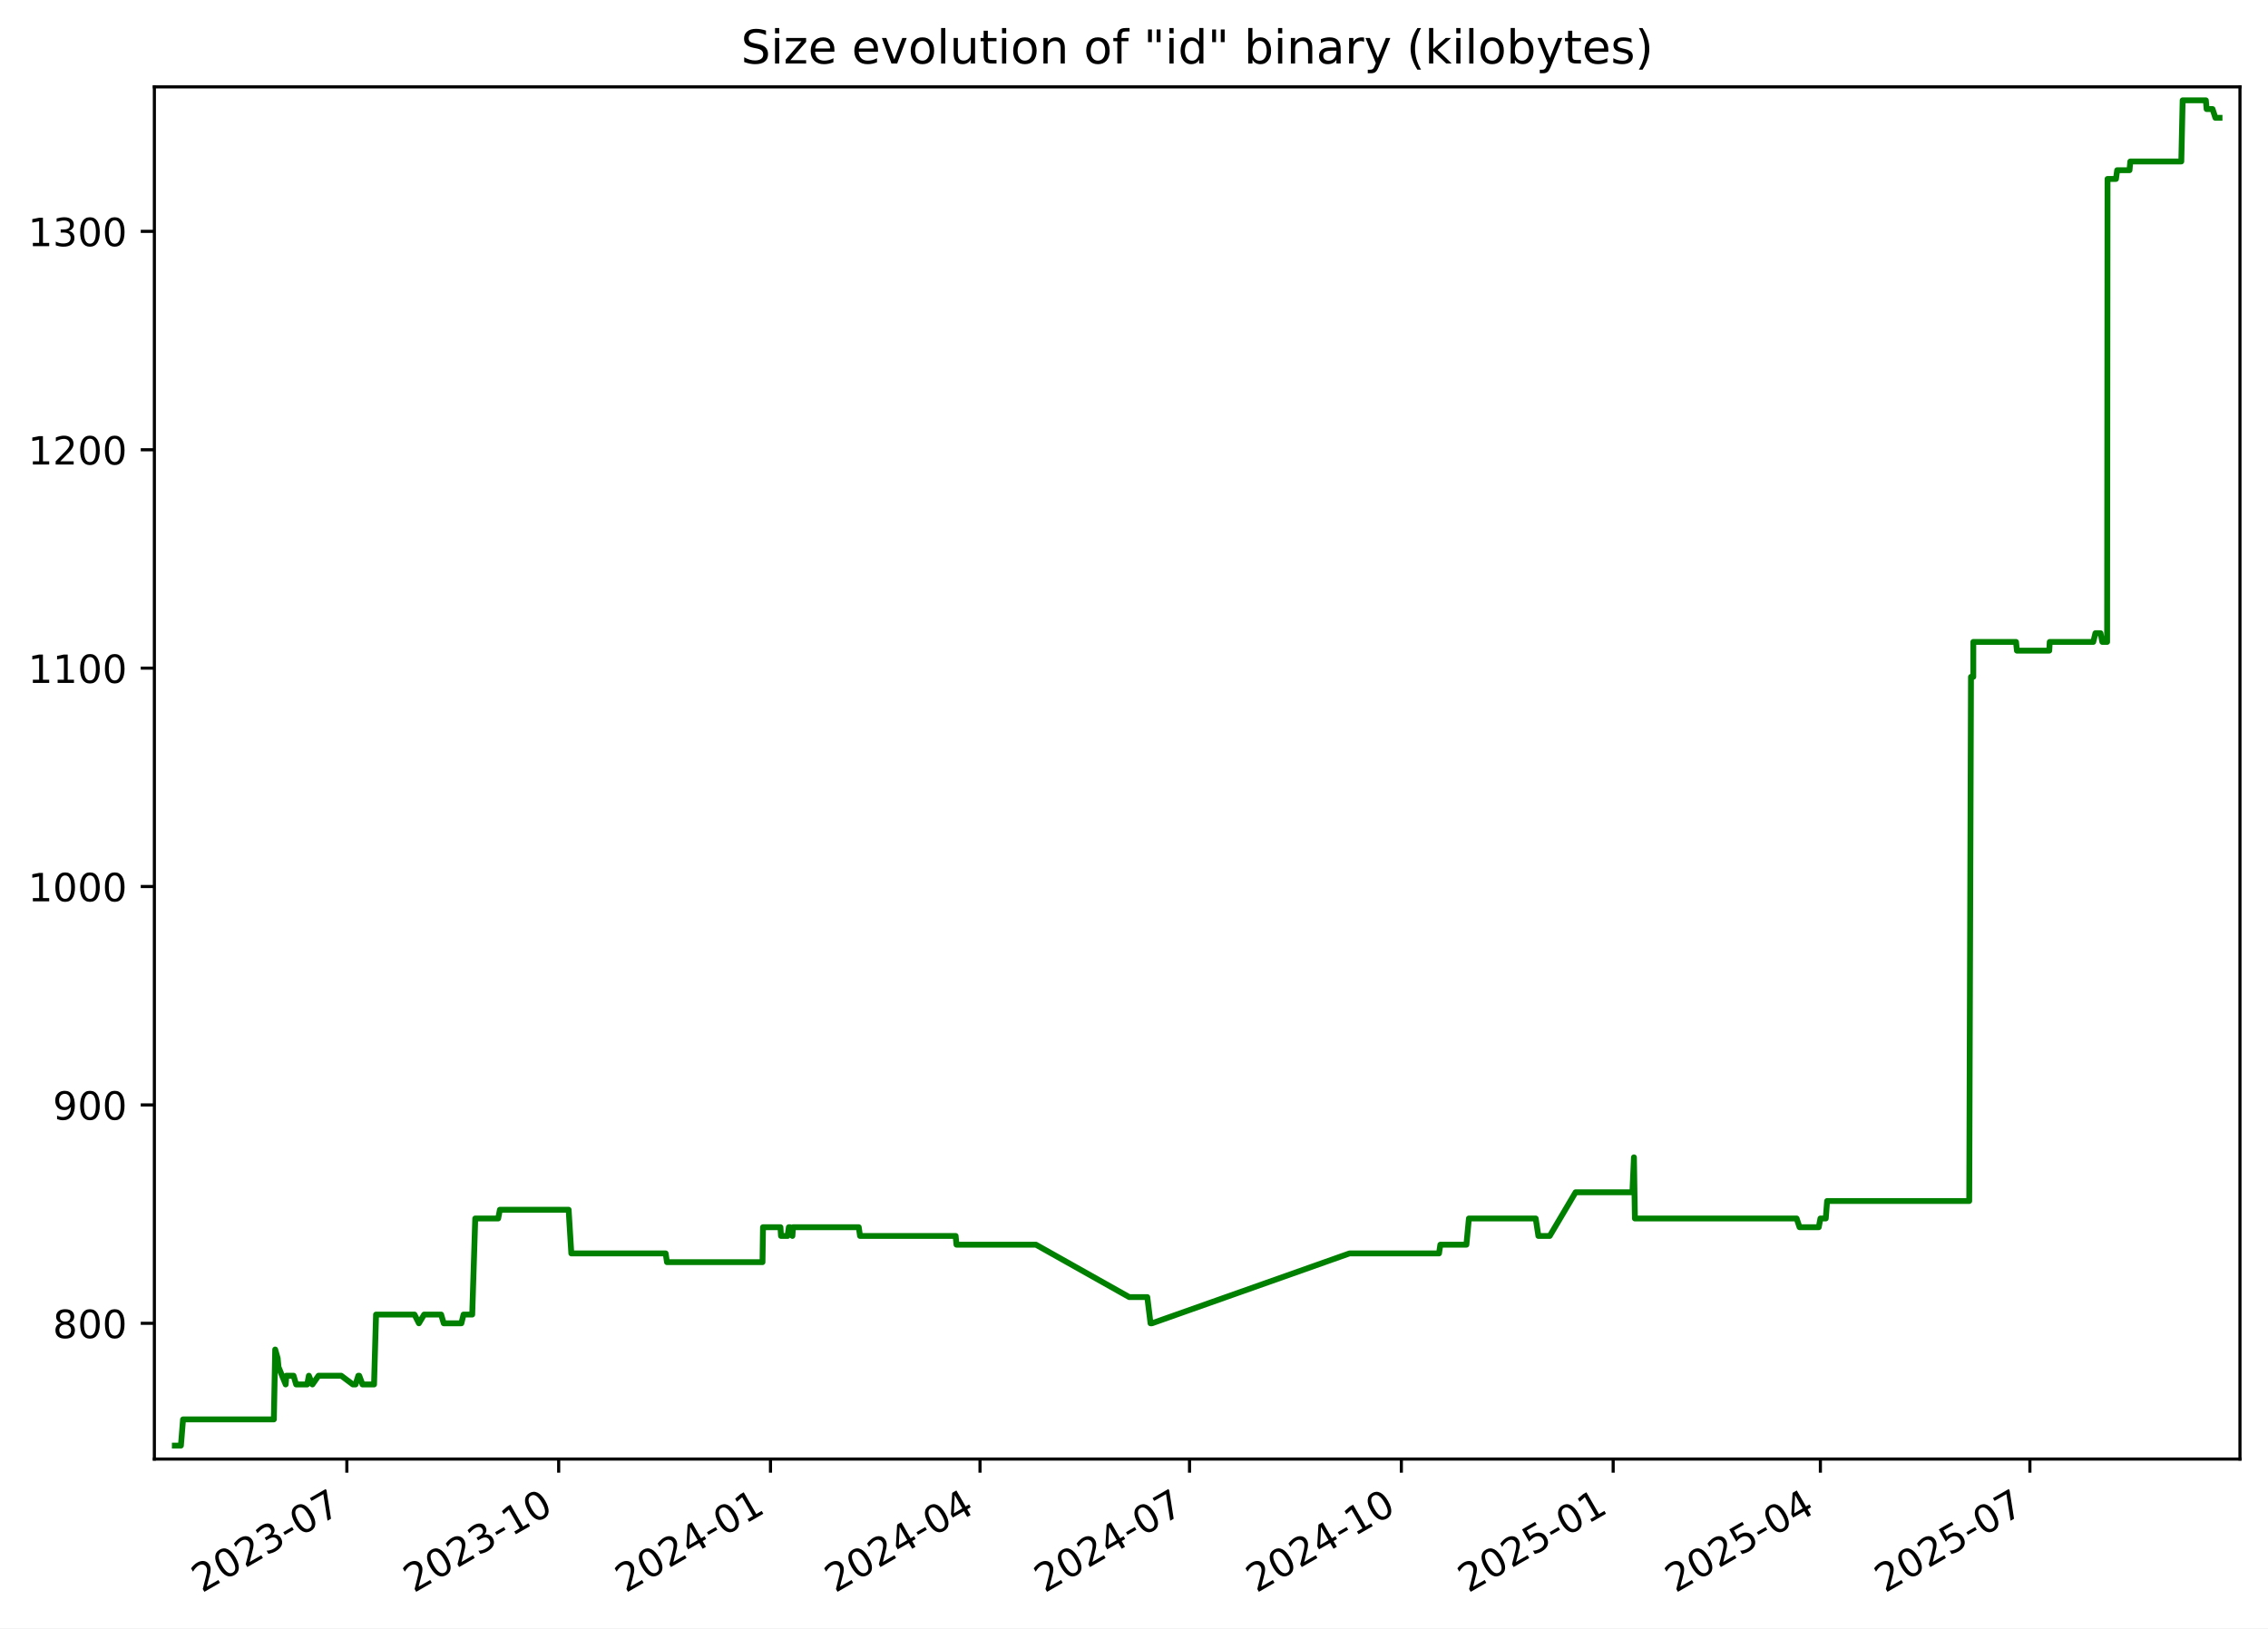
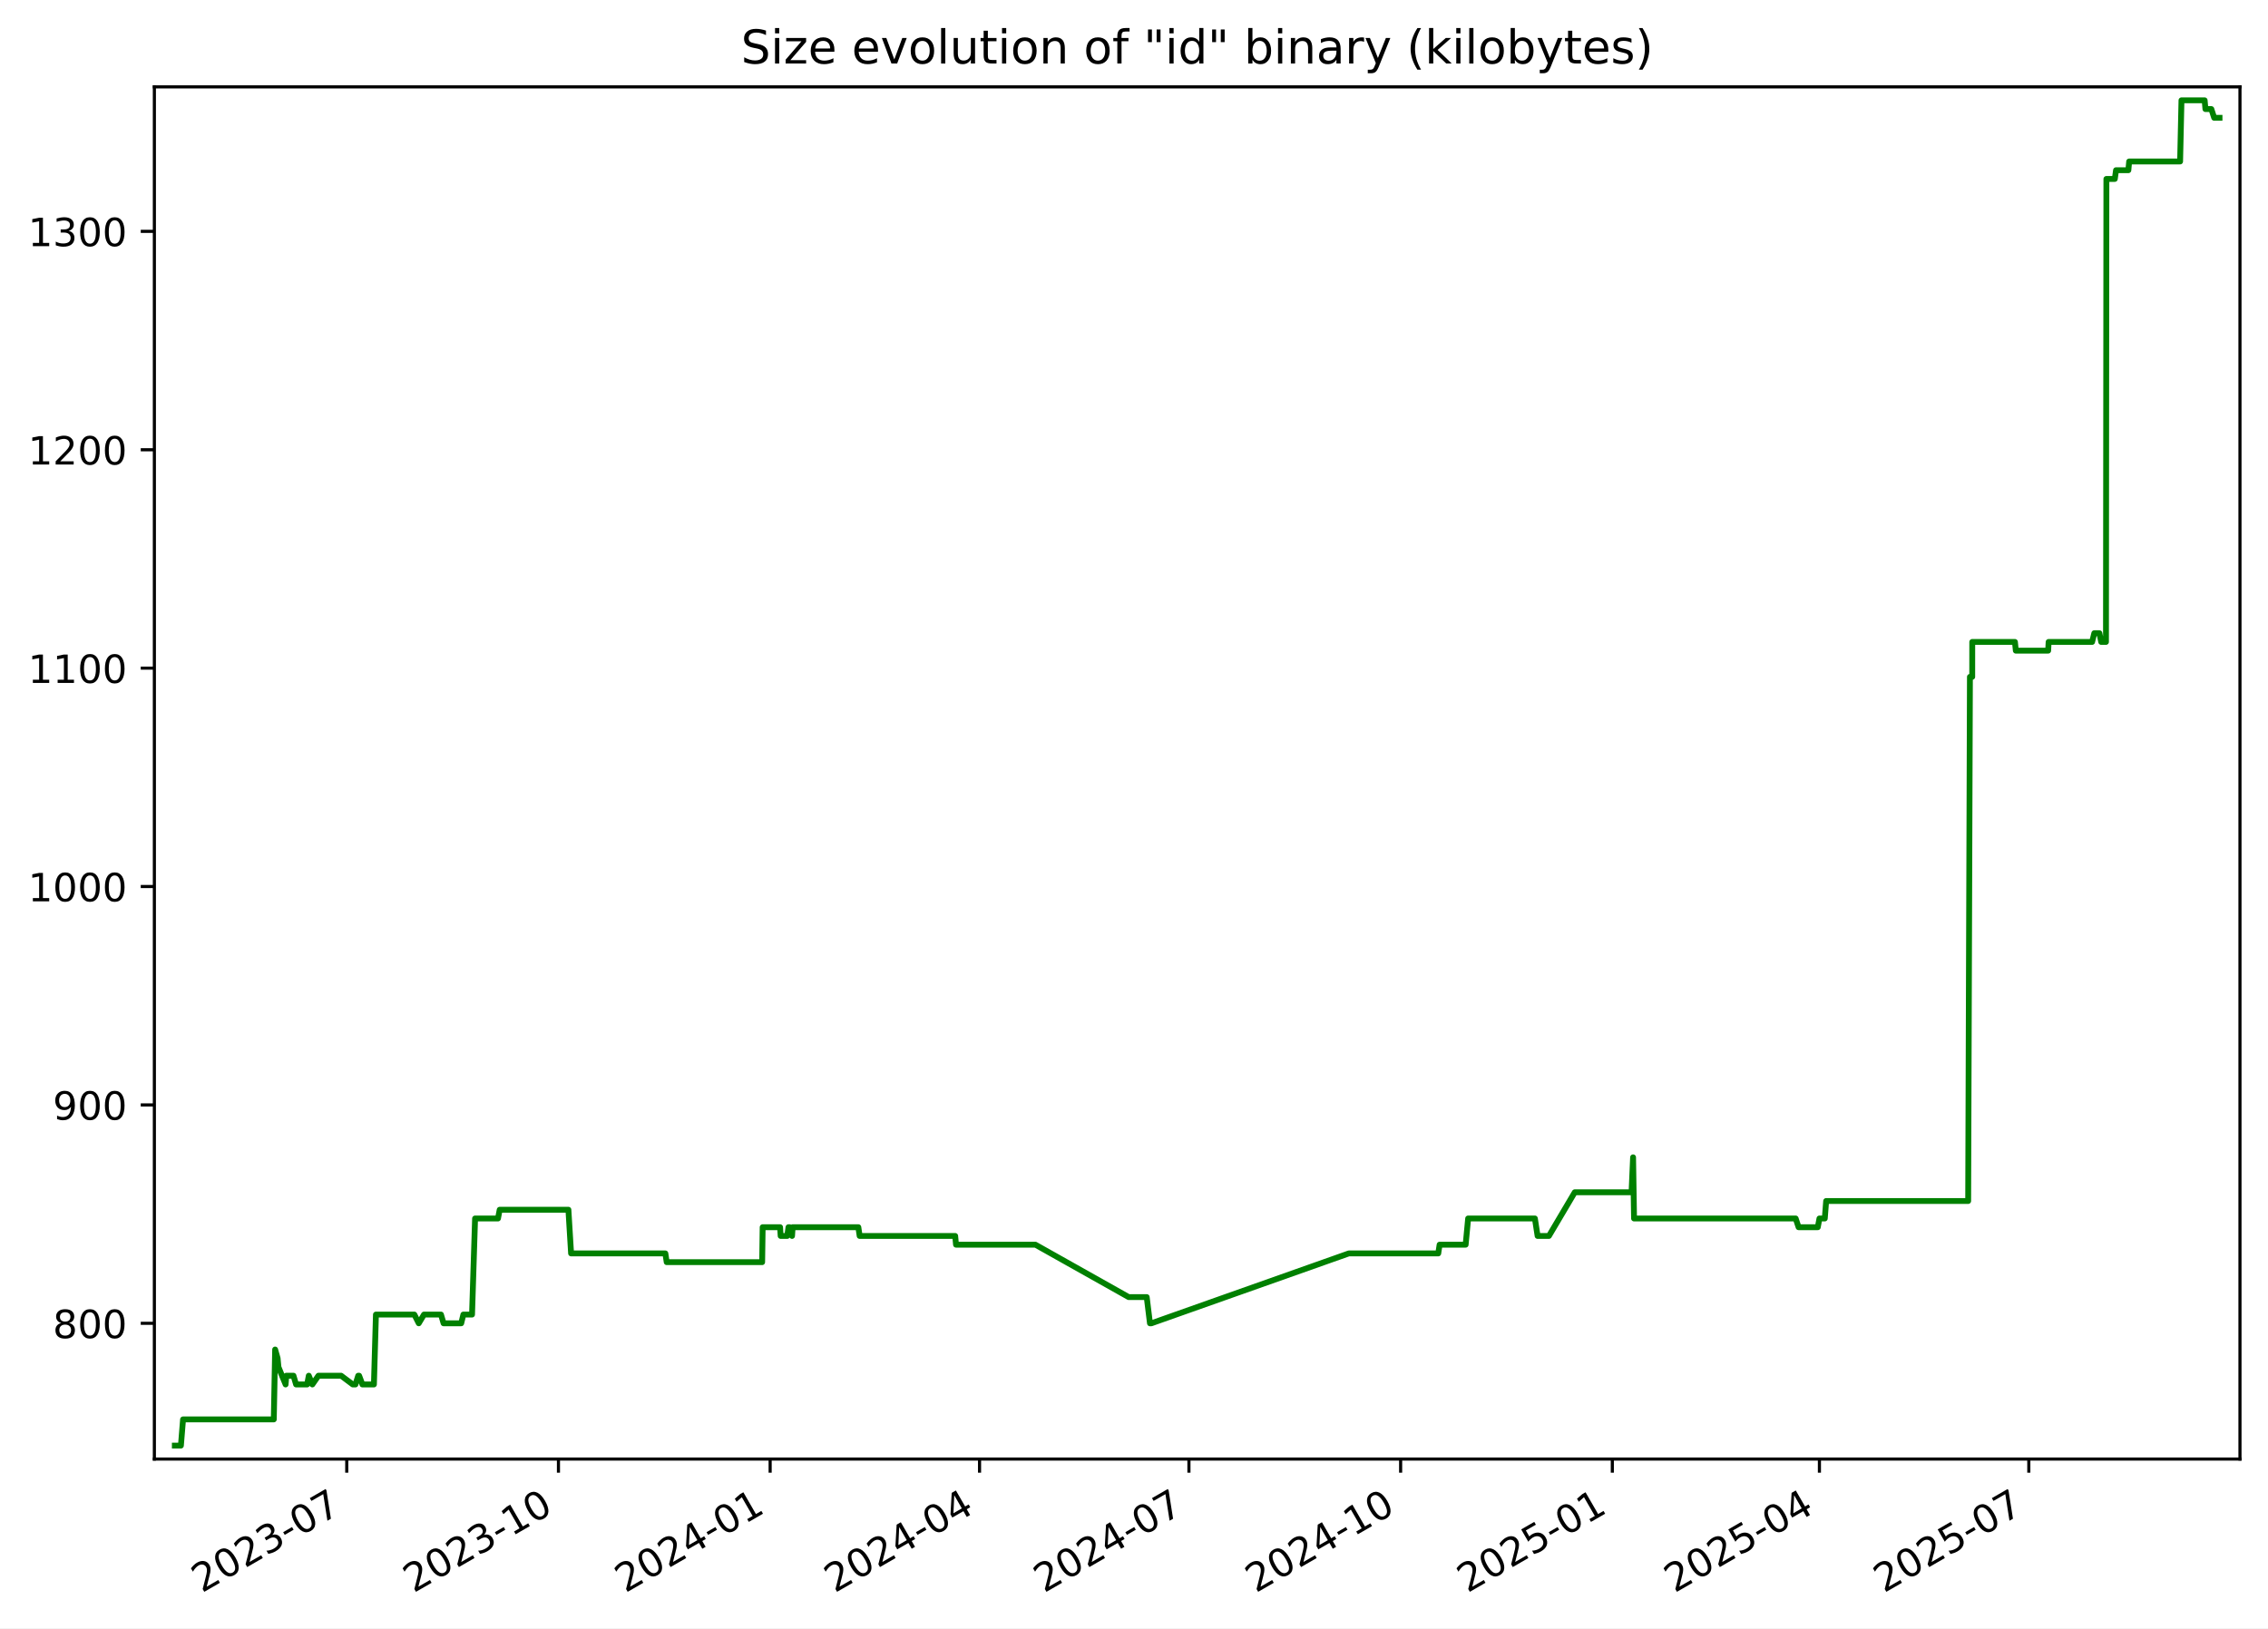
<svg xmlns="http://www.w3.org/2000/svg" xmlns:xlink="http://www.w3.org/1999/xlink" width="582.53pt" height="418.303pt" viewBox="0 0 582.53 418.303" version="1.1">
  <defs>
    <style type="text/css">*{stroke-linejoin: round; stroke-linecap: butt}</style>
  </defs>
  <g id="figure_1">
    <g id="patch_1">
      <path d="M -0 418.303  L 582.53 418.303  L 582.53 0  L -0 0  z " style="fill: #ffffff" />
    </g>
    <g id="axes_1">
      <g id="patch_2">
        <path d="M 39.65 374.83  L 575.33 374.83  L 575.33 22.318  L 39.65 22.318  z " style="fill: #ffffff" />
      </g>
      <g id="matplotlib.axis_1">
        <g id="xtick_1">
          <g id="line2d_1">
            <defs>
-               <path id="mf82d420ee1" d="M 0 0  L 0 3.5  " style="stroke: #000000; stroke-width: 0.8" />
+               <path id="m22e18f6d55" d="M 0 0  L 0 3.5  " style="stroke: #000000; stroke-width: 0.8" />
            </defs>
            <g>
-               <use xlink:href="#mf82d420ee1" x="89.089" y="374.83" style="stroke: #000000; stroke-width: 0.8" />
+               <use xlink:href="#m22e18f6d55" x="89.063" y="374.83" style="stroke: #000000; stroke-width: 0.8" />
            </g>
          </g>
          <g id="text_1">
-             <g transform="translate(51.86394 409.302) rotate(-30) scale(0.1 -0.1)">
+             <g transform="translate(51.83788 409.302) rotate(-30) scale(0.1 -0.1)">
              <defs>
                <path id="DejaVuSans-32" d="M 1228 531  L 3431 531  L 3431 0  L 469 0  L 469 531  Q 828 903 1448 1529  Q 2069 2156 2228 2338  Q 2531 2678 2651 2914  Q 2772 3150 2772 3378  Q 2772 3750 2511 3984  Q 2250 4219 1831 4219  Q 1534 4219 1204 4116  Q 875 4013 500 3803  L 500 4441  Q 881 4594 1212 4672  Q 1544 4750 1819 4750  Q 2544 4750 2975 4387  Q 3406 4025 3406 3419  Q 3406 3131 3298 2873  Q 3191 2616 2906 2266  Q 2828 2175 2409 1742  Q 1991 1309 1228 531  z " transform="scale(0.015625)" />
                <path id="DejaVuSans-30" d="M 2034 4250  Q 1547 4250 1301 3770  Q 1056 3291 1056 2328  Q 1056 1369 1301 889  Q 1547 409 2034 409  Q 2525 409 2770 889  Q 3016 1369 3016 2328  Q 3016 3291 2770 3770  Q 2525 4250 2034 4250  z M 2034 4750  Q 2819 4750 3233 4129  Q 3647 3509 3647 2328  Q 3647 1150 3233 529  Q 2819 -91 2034 -91  Q 1250 -91 836 529  Q 422 1150 422 2328  Q 422 3509 836 4129  Q 1250 4750 2034 4750  z " transform="scale(0.015625)" />
                <path id="DejaVuSans-33" d="M 2597 2516  Q 3050 2419 3304 2112  Q 3559 1806 3559 1356  Q 3559 666 3084 287  Q 2609 -91 1734 -91  Q 1441 -91 1130 -33  Q 819 25 488 141  L 488 750  Q 750 597 1062 519  Q 1375 441 1716 441  Q 2309 441 2620 675  Q 2931 909 2931 1356  Q 2931 1769 2642 2001  Q 2353 2234 1838 2234  L 1294 2234  L 1294 2753  L 1863 2753  Q 2328 2753 2575 2939  Q 2822 3125 2822 3475  Q 2822 3834 2567 4026  Q 2313 4219 1838 4219  Q 1578 4219 1281 4162  Q 984 4106 628 3988  L 628 4550  Q 988 4650 1302 4700  Q 1616 4750 1894 4750  Q 2613 4750 3031 4423  Q 3450 4097 3450 3541  Q 3450 3153 3228 2886  Q 3006 2619 2597 2516  z " transform="scale(0.015625)" />
                <path id="DejaVuSans-2d" d="M 313 2009  L 1997 2009  L 1997 1497  L 313 1497  L 313 2009  z " transform="scale(0.015625)" />
                <path id="DejaVuSans-37" d="M 525 4666  L 3525 4666  L 3525 4397  L 1831 0  L 1172 0  L 2766 4134  L 525 4134  L 525 4666  z " transform="scale(0.015625)" />
              </defs>
              <use xlink:href="#DejaVuSans-32" />
              <use xlink:href="#DejaVuSans-30" x="63.623" />
              <use xlink:href="#DejaVuSans-32" x="127.246" />
              <use xlink:href="#DejaVuSans-33" x="190.869" />
              <use xlink:href="#DejaVuSans-2d" x="254.492" />
              <use xlink:href="#DejaVuSans-30" x="290.576" />
              <use xlink:href="#DejaVuSans-37" x="354.199" />
            </g>
          </g>
        </g>
        <g id="xtick_2">
          <g id="line2d_2">
            <g>
-               <use xlink:href="#mf82d420ee1" x="143.494" y="374.83" style="stroke: #000000; stroke-width: 0.8" />
+               <use xlink:href="#m22e18f6d55" x="143.436" y="374.83" style="stroke: #000000; stroke-width: 0.8" />
            </g>
          </g>
          <g id="text_2">
-             <g transform="translate(106.2693 409.302) rotate(-30) scale(0.1 -0.1)">
+             <g transform="translate(106.2112 409.302) rotate(-30) scale(0.1 -0.1)">
              <defs>
                <path id="DejaVuSans-31" d="M 794 531  L 1825 531  L 1825 4091  L 703 3866  L 703 4441  L 1819 4666  L 2450 4666  L 2450 531  L 3481 531  L 3481 0  L 794 0  L 794 531  z " transform="scale(0.015625)" />
              </defs>
              <use xlink:href="#DejaVuSans-32" />
              <use xlink:href="#DejaVuSans-30" x="63.623" />
              <use xlink:href="#DejaVuSans-32" x="127.246" />
              <use xlink:href="#DejaVuSans-33" x="190.869" />
              <use xlink:href="#DejaVuSans-2d" x="254.492" />
              <use xlink:href="#DejaVuSans-31" x="290.576" />
              <use xlink:href="#DejaVuSans-30" x="354.199" />
            </g>
          </g>
        </g>
        <g id="xtick_3">
          <g id="line2d_3">
            <g>
-               <use xlink:href="#mf82d420ee1" x="197.9" y="374.83" style="stroke: #000000; stroke-width: 0.8" />
+               <use xlink:href="#m22e18f6d55" x="197.809" y="374.83" style="stroke: #000000; stroke-width: 0.8" />
            </g>
          </g>
          <g id="text_3">
-             <g transform="translate(160.6747 409.302) rotate(-30) scale(0.1 -0.1)">
+             <g transform="translate(160.5845 409.302) rotate(-30) scale(0.1 -0.1)">
              <defs>
                <path id="DejaVuSans-34" d="M 2419 4116  L 825 1625  L 2419 1625  L 2419 4116  z M 2253 4666  L 3047 4666  L 3047 1625  L 3713 1625  L 3713 1100  L 3047 1100  L 3047 0  L 2419 0  L 2419 1100  L 313 1100  L 313 1709  L 2253 4666  z " transform="scale(0.015625)" />
              </defs>
              <use xlink:href="#DejaVuSans-32" />
              <use xlink:href="#DejaVuSans-30" x="63.623" />
              <use xlink:href="#DejaVuSans-32" x="127.246" />
              <use xlink:href="#DejaVuSans-34" x="190.869" />
              <use xlink:href="#DejaVuSans-2d" x="254.492" />
              <use xlink:href="#DejaVuSans-30" x="290.576" />
              <use xlink:href="#DejaVuSans-31" x="354.199" />
            </g>
          </g>
        </g>
        <g id="xtick_4">
          <g id="line2d_4">
            <g>
-               <use xlink:href="#mf82d420ee1" x="251.714" y="374.83" style="stroke: #000000; stroke-width: 0.8" />
+               <use xlink:href="#m22e18f6d55" x="251.592" y="374.83" style="stroke: #000000; stroke-width: 0.8" />
            </g>
          </g>
          <g id="text_4">
-             <g transform="translate(214.4888 409.302) rotate(-30) scale(0.1 -0.1)">
+             <g transform="translate(214.3668 409.302) rotate(-30) scale(0.1 -0.1)">
              <use xlink:href="#DejaVuSans-32" />
              <use xlink:href="#DejaVuSans-30" x="63.623" />
              <use xlink:href="#DejaVuSans-32" x="127.246" />
              <use xlink:href="#DejaVuSans-34" x="190.869" />
              <use xlink:href="#DejaVuSans-2d" x="254.492" />
              <use xlink:href="#DejaVuSans-30" x="290.576" />
              <use xlink:href="#DejaVuSans-34" x="354.199" />
            </g>
          </g>
        </g>
        <g id="xtick_5">
          <g id="line2d_5">
            <g>
-               <use xlink:href="#mf82d420ee1" x="305.528" y="374.83" style="stroke: #000000; stroke-width: 0.8" />
+               <use xlink:href="#m22e18f6d55" x="305.374" y="374.83" style="stroke: #000000; stroke-width: 0.8" />
            </g>
          </g>
          <g id="text_5">
-             <g transform="translate(268.3028 409.302) rotate(-30) scale(0.1 -0.1)">
+             <g transform="translate(268.1491 409.302) rotate(-30) scale(0.1 -0.1)">
              <use xlink:href="#DejaVuSans-32" />
              <use xlink:href="#DejaVuSans-30" x="63.623" />
              <use xlink:href="#DejaVuSans-32" x="127.246" />
              <use xlink:href="#DejaVuSans-34" x="190.869" />
              <use xlink:href="#DejaVuSans-2d" x="254.492" />
              <use xlink:href="#DejaVuSans-30" x="290.576" />
              <use xlink:href="#DejaVuSans-37" x="354.199" />
            </g>
          </g>
        </g>
        <g id="xtick_6">
          <g id="line2d_6">
            <g>
-               <use xlink:href="#mf82d420ee1" x="359.933" y="374.83" style="stroke: #000000; stroke-width: 0.8" />
+               <use xlink:href="#m22e18f6d55" x="359.747" y="374.83" style="stroke: #000000; stroke-width: 0.8" />
            </g>
          </g>
          <g id="text_6">
-             <g transform="translate(322.7082 409.302) rotate(-30) scale(0.1 -0.1)">
+             <g transform="translate(322.5225 409.302) rotate(-30) scale(0.1 -0.1)">
              <use xlink:href="#DejaVuSans-32" />
              <use xlink:href="#DejaVuSans-30" x="63.623" />
              <use xlink:href="#DejaVuSans-32" x="127.246" />
              <use xlink:href="#DejaVuSans-34" x="190.869" />
              <use xlink:href="#DejaVuSans-2d" x="254.492" />
              <use xlink:href="#DejaVuSans-31" x="290.576" />
              <use xlink:href="#DejaVuSans-30" x="354.199" />
            </g>
          </g>
        </g>
        <g id="xtick_7">
          <g id="line2d_7">
            <g>
-               <use xlink:href="#mf82d420ee1" x="414.338" y="374.83" style="stroke: #000000; stroke-width: 0.8" />
+               <use xlink:href="#m22e18f6d55" x="414.121" y="374.83" style="stroke: #000000; stroke-width: 0.8" />
            </g>
          </g>
          <g id="text_7">
-             <g transform="translate(377.1136 409.302) rotate(-30) scale(0.1 -0.1)">
+             <g transform="translate(376.8958 409.302) rotate(-30) scale(0.1 -0.1)">
              <defs>
                <path id="DejaVuSans-35" d="M 691 4666  L 3169 4666  L 3169 4134  L 1269 4134  L 1269 2991  Q 1406 3038 1543 3061  Q 1681 3084 1819 3084  Q 2600 3084 3056 2656  Q 3513 2228 3513 1497  Q 3513 744 3044 326  Q 2575 -91 1722 -91  Q 1428 -91 1123 -41  Q 819 9 494 109  L 494 744  Q 775 591 1075 516  Q 1375 441 1709 441  Q 2250 441 2565 725  Q 2881 1009 2881 1497  Q 2881 1984 2565 2268  Q 2250 2553 1709 2553  Q 1456 2553 1204 2497  Q 953 2441 691 2322  L 691 4666  z " transform="scale(0.015625)" />
              </defs>
              <use xlink:href="#DejaVuSans-32" />
              <use xlink:href="#DejaVuSans-30" x="63.623" />
              <use xlink:href="#DejaVuSans-32" x="127.246" />
              <use xlink:href="#DejaVuSans-35" x="190.869" />
              <use xlink:href="#DejaVuSans-2d" x="254.492" />
              <use xlink:href="#DejaVuSans-30" x="290.576" />
              <use xlink:href="#DejaVuSans-31" x="354.199" />
            </g>
          </g>
        </g>
        <g id="xtick_8">
          <g id="line2d_8">
            <g>
-               <use xlink:href="#mf82d420ee1" x="467.561" y="374.83" style="stroke: #000000; stroke-width: 0.8" />
+               <use xlink:href="#m22e18f6d55" x="467.312" y="374.83" style="stroke: #000000; stroke-width: 0.8" />
            </g>
          </g>
          <g id="text_8">
-             <g transform="translate(430.3363 409.302) rotate(-30) scale(0.1 -0.1)">
+             <g transform="translate(430.0871 409.302) rotate(-30) scale(0.1 -0.1)">
              <use xlink:href="#DejaVuSans-32" />
              <use xlink:href="#DejaVuSans-30" x="63.623" />
              <use xlink:href="#DejaVuSans-32" x="127.246" />
              <use xlink:href="#DejaVuSans-35" x="190.869" />
              <use xlink:href="#DejaVuSans-2d" x="254.492" />
              <use xlink:href="#DejaVuSans-30" x="290.576" />
              <use xlink:href="#DejaVuSans-34" x="354.199" />
            </g>
          </g>
        </g>
        <g id="xtick_9">
          <g id="line2d_9">
            <g>
-               <use xlink:href="#mf82d420ee1" x="521.375" y="374.83" style="stroke: #000000; stroke-width: 0.8" />
+               <use xlink:href="#m22e18f6d55" x="521.094" y="374.83" style="stroke: #000000; stroke-width: 0.8" />
            </g>
          </g>
          <g id="text_9">
-             <g transform="translate(484.1504 409.302) rotate(-30) scale(0.1 -0.1)">
+             <g transform="translate(483.8694 409.302) rotate(-30) scale(0.1 -0.1)">
              <use xlink:href="#DejaVuSans-32" />
              <use xlink:href="#DejaVuSans-30" x="63.623" />
              <use xlink:href="#DejaVuSans-32" x="127.246" />
              <use xlink:href="#DejaVuSans-35" x="190.869" />
              <use xlink:href="#DejaVuSans-2d" x="254.492" />
              <use xlink:href="#DejaVuSans-30" x="290.576" />
              <use xlink:href="#DejaVuSans-37" x="354.199" />
            </g>
          </g>
        </g>
      </g>
      <g id="matplotlib.axis_2">
        <g id="ytick_1">
          <g id="line2d_10">
            <defs>
-               <path id="mfd69e50ac7" d="M 0 0  L -3.5 0  " style="stroke: #000000; stroke-width: 0.8" />
+               <path id="m71cf057d03" d="M 0 0  L -3.5 0  " style="stroke: #000000; stroke-width: 0.8" />
            </defs>
            <g>
-               <use xlink:href="#mfd69e50ac7" x="39.65" y="339.956" style="stroke: #000000; stroke-width: 0.8" />
+               <use xlink:href="#m71cf057d03" x="39.65" y="339.956" style="stroke: #000000; stroke-width: 0.8" />
            </g>
          </g>
          <g id="text_10">
            <g transform="translate(13.5625 343.7552) scale(0.1 -0.1)">
              <defs>
                <path id="DejaVuSans-38" d="M 2034 2216  Q 1584 2216 1326 1975  Q 1069 1734 1069 1313  Q 1069 891 1326 650  Q 1584 409 2034 409  Q 2484 409 2743 651  Q 3003 894 3003 1313  Q 3003 1734 2745 1975  Q 2488 2216 2034 2216  z M 1403 2484  Q 997 2584 770 2862  Q 544 3141 544 3541  Q 544 4100 942 4425  Q 1341 4750 2034 4750  Q 2731 4750 3128 4425  Q 3525 4100 3525 3541  Q 3525 3141 3298 2862  Q 3072 2584 2669 2484  Q 3125 2378 3379 2068  Q 3634 1759 3634 1313  Q 3634 634 3220 271  Q 2806 -91 2034 -91  Q 1263 -91 848 271  Q 434 634 434 1313  Q 434 1759 690 2068  Q 947 2378 1403 2484  z M 1172 3481  Q 1172 3119 1398 2916  Q 1625 2713 2034 2713  Q 2441 2713 2670 2916  Q 2900 3119 2900 3481  Q 2900 3844 2670 4047  Q 2441 4250 2034 4250  Q 1625 4250 1398 4047  Q 1172 3844 1172 3481  z " transform="scale(0.015625)" />
              </defs>
              <use xlink:href="#DejaVuSans-38" />
              <use xlink:href="#DejaVuSans-30" x="63.623" />
              <use xlink:href="#DejaVuSans-30" x="127.246" />
            </g>
          </g>
        </g>
        <g id="ytick_2">
          <g id="line2d_11">
            <g>
-               <use xlink:href="#mfd69e50ac7" x="39.65" y="283.852" style="stroke: #000000; stroke-width: 0.8" />
+               <use xlink:href="#m71cf057d03" x="39.65" y="283.852" style="stroke: #000000; stroke-width: 0.8" />
            </g>
          </g>
          <g id="text_11">
            <g transform="translate(13.5625 287.6513) scale(0.1 -0.1)">
              <defs>
                <path id="DejaVuSans-39" d="M 703 97  L 703 672  Q 941 559 1184 500  Q 1428 441 1663 441  Q 2288 441 2617 861  Q 2947 1281 2994 2138  Q 2813 1869 2534 1725  Q 2256 1581 1919 1581  Q 1219 1581 811 2004  Q 403 2428 403 3163  Q 403 3881 828 4315  Q 1253 4750 1959 4750  Q 2769 4750 3195 4129  Q 3622 3509 3622 2328  Q 3622 1225 3098 567  Q 2575 -91 1691 -91  Q 1453 -91 1209 -44  Q 966 3 703 97  z M 1959 2075  Q 2384 2075 2632 2365  Q 2881 2656 2881 3163  Q 2881 3666 2632 3958  Q 2384 4250 1959 4250  Q 1534 4250 1286 3958  Q 1038 3666 1038 3163  Q 1038 2656 1286 2365  Q 1534 2075 1959 2075  z " transform="scale(0.015625)" />
              </defs>
              <use xlink:href="#DejaVuSans-39" />
              <use xlink:href="#DejaVuSans-30" x="63.623" />
              <use xlink:href="#DejaVuSans-30" x="127.246" />
            </g>
          </g>
        </g>
        <g id="ytick_3">
          <g id="line2d_12">
            <g>
-               <use xlink:href="#mfd69e50ac7" x="39.65" y="227.748" style="stroke: #000000; stroke-width: 0.8" />
+               <use xlink:href="#m71cf057d03" x="39.65" y="227.748" style="stroke: #000000; stroke-width: 0.8" />
            </g>
          </g>
          <g id="text_12">
            <g transform="translate(7.2 231.5474) scale(0.1 -0.1)">
              <use xlink:href="#DejaVuSans-31" />
              <use xlink:href="#DejaVuSans-30" x="63.623" />
              <use xlink:href="#DejaVuSans-30" x="127.246" />
              <use xlink:href="#DejaVuSans-30" x="190.869" />
            </g>
          </g>
        </g>
        <g id="ytick_4">
          <g id="line2d_13">
            <g>
-               <use xlink:href="#mfd69e50ac7" x="39.65" y="171.644" style="stroke: #000000; stroke-width: 0.8" />
+               <use xlink:href="#m71cf057d03" x="39.65" y="171.644" style="stroke: #000000; stroke-width: 0.8" />
            </g>
          </g>
          <g id="text_13">
            <g transform="translate(7.2 175.4435) scale(0.1 -0.1)">
              <use xlink:href="#DejaVuSans-31" />
              <use xlink:href="#DejaVuSans-31" x="63.623" />
              <use xlink:href="#DejaVuSans-30" x="127.246" />
              <use xlink:href="#DejaVuSans-30" x="190.869" />
            </g>
          </g>
        </g>
        <g id="ytick_5">
          <g id="line2d_14">
            <g>
-               <use xlink:href="#mfd69e50ac7" x="39.65" y="115.54" style="stroke: #000000; stroke-width: 0.8" />
+               <use xlink:href="#m71cf057d03" x="39.65" y="115.54" style="stroke: #000000; stroke-width: 0.8" />
            </g>
          </g>
          <g id="text_14">
            <g transform="translate(7.2 119.3396) scale(0.1 -0.1)">
              <use xlink:href="#DejaVuSans-31" />
              <use xlink:href="#DejaVuSans-32" x="63.623" />
              <use xlink:href="#DejaVuSans-30" x="127.246" />
              <use xlink:href="#DejaVuSans-30" x="190.869" />
            </g>
          </g>
        </g>
        <g id="ytick_6">
          <g id="line2d_15">
            <g>
-               <use xlink:href="#mfd69e50ac7" x="39.65" y="59.436" style="stroke: #000000; stroke-width: 0.8" />
+               <use xlink:href="#m71cf057d03" x="39.65" y="59.436" style="stroke: #000000; stroke-width: 0.8" />
            </g>
          </g>
          <g id="text_15">
            <g transform="translate(7.2 63.23568) scale(0.1 -0.1)">
              <use xlink:href="#DejaVuSans-31" />
              <use xlink:href="#DejaVuSans-33" x="63.623" />
              <use xlink:href="#DejaVuSans-30" x="127.246" />
              <use xlink:href="#DejaVuSans-30" x="190.869" />
            </g>
          </g>
        </g>
      </g>
      <g id="line2d_16">
-         <path d="M 44.902 371.374  L 46.467 371.374  L 47.015 364.642  L 70.338 364.642  L 70.685 346.688  L 71.32 348.933  L 71.53 351.177  L 73.373 355.665  L 73.554 353.421  L 75.396 353.421  L 76.066 355.665  L 78.907 355.665  L 79.333 353.421  L 80.244 355.665  L 81.81 353.421  L 87.641 353.421  L 90.639 355.665  L 91.325 355.665  L 92.035 353.421  L 92.267 353.421  L 93.112 355.665  L 96.073 355.665  L 96.587 337.712  L 106.463 337.712  L 107.596 339.956  L 108.937 337.712  L 113.305 337.712  L 113.974 339.956  L 118.503 339.956  L 119.057 337.712  L 121.287 337.712  L 122.066 313.026  L 127.959 313.026  L 128.394 310.782  L 146.055 310.782  L 146.741 322.003  L 170.974 322.003  L 171.312 324.247  L 195.847 324.247  L 195.975 315.27  L 200.455 315.27  L 200.6 317.514  L 202.294 317.514  L 202.613 315.27  L 202.913 315.27  L 203.529 317.514  L 203.679 315.27  L 220.57 315.27  L 220.902 317.514  L 245.457 317.514  L 245.667 319.759  L 266.073 319.759  L 290.041 333.223  L 294.679 333.223  L 295.512 339.956  L 295.872 339.956  L 346.619 322.003  L 369.606 322.003  L 369.95 319.759  L 376.644 319.759  L 377.284 313.026  L 394.44 313.026  L 395.134 317.514  L 398.046 317.514  L 404.688 306.294  L 419.28 306.294  L 419.674 297.317  L 419.922 313.026  L 461.46 313.026  L 462.208 315.27  L 467.145 315.27  L 467.571 313.026  L 468.944 313.026  L 469.293 308.538  L 505.793 308.538  L 506.242 173.888  L 506.833 173.888  L 506.839 164.912  L 517.811 164.912  L 518.04 167.156  L 526.349 167.156  L 526.468 164.912  L 537.646 164.912  L 538.204 162.668  L 539.521 162.668  L 539.98 164.912  L 541.208 164.912  L 541.314 45.972  L 543.479 45.972  L 543.791 43.727  L 546.963 43.727  L 547.166 41.483  L 560.259 41.483  L 560.61 25.774  L 566.569 25.774  L 566.765 28.018  L 568.285 28.018  L 569.018 30.262  L 570.078 30.262  L 570.078 30.262  " clip-path="url(#p68702302e5)" style="fill: none; stroke: #008000; stroke-width: 1.5; stroke-linecap: square" />
+         <path d="M 44.902 371.374  L 46.466 371.374  L 47.014 364.642  L 70.323 364.642  L 70.669 346.688  L 71.304 348.933  L 71.514 351.177  L 73.356 355.665  L 73.537 353.421  L 75.378 353.421  L 76.048 355.665  L 78.887 355.665  L 79.313 353.421  L 80.223 355.665  L 81.788 353.421  L 87.616 353.421  L 90.612 355.665  L 91.297 355.665  L 92.007 353.421  L 92.239 353.421  L 93.084 355.665  L 96.042 355.665  L 96.557 337.712  L 106.426 337.712  L 107.559 339.956  L 108.899 337.712  L 113.264 337.712  L 113.933 339.956  L 118.46 339.956  L 119.013 337.712  L 121.242 337.712  L 122.021 313.026  L 127.91 313.026  L 128.344 310.782  L 145.995 310.782  L 146.681 322.003  L 170.9 322.003  L 171.238 324.247  L 195.758 324.247  L 195.886 315.27  L 200.364 315.27  L 200.509 317.514  L 202.202 317.514  L 202.52 315.27  L 202.82 315.27  L 203.436 317.514  L 203.585 315.27  L 220.466 315.27  L 220.798 317.514  L 245.338 317.514  L 245.548 319.759  L 265.942 319.759  L 289.896 333.223  L 294.532 333.223  L 295.365 339.956  L 295.724 339.956  L 346.441 322.003  L 369.414 322.003  L 369.758 319.759  L 376.448 319.759  L 377.088 313.026  L 394.234 313.026  L 394.928 317.514  L 397.838 317.514  L 404.476 306.294  L 419.059 306.294  L 419.453 297.317  L 419.701 313.026  L 461.214 313.026  L 461.962 315.27  L 466.896 315.27  L 467.322 313.026  L 468.694 313.026  L 469.042 308.538  L 505.521 308.538  L 505.97 173.888  L 506.561 173.888  L 506.567 164.912  L 517.532 164.912  L 517.76 167.156  L 526.065 167.156  L 526.184 164.912  L 537.355 164.912  L 537.914 162.668  L 539.23 162.668  L 539.688 164.912  L 540.915 164.912  L 541.021 45.972  L 543.185 45.972  L 543.496 43.727  L 546.667 43.727  L 546.87 41.483  L 559.955 41.483  L 560.306 25.774  L 566.261 25.774  L 566.457 28.018  L 567.976 28.018  L 568.709 30.262  L 570.078 30.262  L 570.078 30.262  " clip-path="url(#p25e14bc58b)" style="fill: none; stroke: #008000; stroke-width: 1.5; stroke-linecap: square" />
      </g>
      <g id="patch_3">
        <path d="M 39.65 374.83  L 39.65 22.318  " style="fill: none; stroke: #000000; stroke-width: 0.8; stroke-linejoin: miter; stroke-linecap: square" />
      </g>
      <g id="patch_4">
        <path d="M 575.33 374.83  L 575.33 22.318  " style="fill: none; stroke: #000000; stroke-width: 0.8; stroke-linejoin: miter; stroke-linecap: square" />
      </g>
      <g id="patch_5">
        <path d="M 39.65 374.83  L 575.33 374.83  " style="fill: none; stroke: #000000; stroke-width: 0.8; stroke-linejoin: miter; stroke-linecap: square" />
      </g>
      <g id="patch_6">
        <path d="M 39.65 22.318  L 575.33 22.318  " style="fill: none; stroke: #000000; stroke-width: 0.8; stroke-linejoin: miter; stroke-linecap: square" />
      </g>
      <g id="text_16">
        <g transform="translate(190.3184 16.31812) scale(0.12 -0.12)">
          <defs>
            <path id="DejaVuSans-53" d="M 3425 4513  L 3425 3897  Q 3066 4069 2747 4153  Q 2428 4238 2131 4238  Q 1616 4238 1336 4038  Q 1056 3838 1056 3469  Q 1056 3159 1242 3001  Q 1428 2844 1947 2747  L 2328 2669  Q 3034 2534 3370 2195  Q 3706 1856 3706 1288  Q 3706 609 3251 259  Q 2797 -91 1919 -91  Q 1588 -91 1214 -16  Q 841 59 441 206  L 441 856  Q 825 641 1194 531  Q 1563 422 1919 422  Q 2459 422 2753 634  Q 3047 847 3047 1241  Q 3047 1584 2836 1778  Q 2625 1972 2144 2069  L 1759 2144  Q 1053 2284 737 2584  Q 422 2884 422 3419  Q 422 4038 858 4394  Q 1294 4750 2059 4750  Q 2388 4750 2728 4690  Q 3069 4631 3425 4513  z " transform="scale(0.015625)" />
            <path id="DejaVuSans-69" d="M 603 3500  L 1178 3500  L 1178 0  L 603 0  L 603 3500  z M 603 4863  L 1178 4863  L 1178 4134  L 603 4134  L 603 4863  z " transform="scale(0.015625)" />
            <path id="DejaVuSans-7a" d="M 353 3500  L 3084 3500  L 3084 2975  L 922 459  L 3084 459  L 3084 0  L 275 0  L 275 525  L 2438 3041  L 353 3041  L 353 3500  z " transform="scale(0.015625)" />
            <path id="DejaVuSans-65" d="M 3597 1894  L 3597 1613  L 953 1613  Q 991 1019 1311 708  Q 1631 397 2203 397  Q 2534 397 2845 478  Q 3156 559 3463 722  L 3463 178  Q 3153 47 2828 -22  Q 2503 -91 2169 -91  Q 1331 -91 842 396  Q 353 884 353 1716  Q 353 2575 817 3079  Q 1281 3584 2069 3584  Q 2775 3584 3186 3129  Q 3597 2675 3597 1894  z M 3022 2063  Q 3016 2534 2758 2815  Q 2500 3097 2075 3097  Q 1594 3097 1305 2825  Q 1016 2553 972 2059  L 3022 2063  z " transform="scale(0.015625)" />
            <path id="DejaVuSans-20" transform="scale(0.015625)" />
            <path id="DejaVuSans-76" d="M 191 3500  L 800 3500  L 1894 563  L 2988 3500  L 3597 3500  L 2284 0  L 1503 0  L 191 3500  z " transform="scale(0.015625)" />
            <path id="DejaVuSans-6f" d="M 1959 3097  Q 1497 3097 1228 2736  Q 959 2375 959 1747  Q 959 1119 1226 758  Q 1494 397 1959 397  Q 2419 397 2687 759  Q 2956 1122 2956 1747  Q 2956 2369 2687 2733  Q 2419 3097 1959 3097  z M 1959 3584  Q 2709 3584 3137 3096  Q 3566 2609 3566 1747  Q 3566 888 3137 398  Q 2709 -91 1959 -91  Q 1206 -91 779 398  Q 353 888 353 1747  Q 353 2609 779 3096  Q 1206 3584 1959 3584  z " transform="scale(0.015625)" />
            <path id="DejaVuSans-6c" d="M 603 4863  L 1178 4863  L 1178 0  L 603 0  L 603 4863  z " transform="scale(0.015625)" />
            <path id="DejaVuSans-75" d="M 544 1381  L 544 3500  L 1119 3500  L 1119 1403  Q 1119 906 1312 657  Q 1506 409 1894 409  Q 2359 409 2629 706  Q 2900 1003 2900 1516  L 2900 3500  L 3475 3500  L 3475 0  L 2900 0  L 2900 538  Q 2691 219 2414 64  Q 2138 -91 1772 -91  Q 1169 -91 856 284  Q 544 659 544 1381  z M 1991 3584  L 1991 3584  z " transform="scale(0.015625)" />
            <path id="DejaVuSans-74" d="M 1172 4494  L 1172 3500  L 2356 3500  L 2356 3053  L 1172 3053  L 1172 1153  Q 1172 725 1289 603  Q 1406 481 1766 481  L 2356 481  L 2356 0  L 1766 0  Q 1100 0 847 248  Q 594 497 594 1153  L 594 3053  L 172 3053  L 172 3500  L 594 3500  L 594 4494  L 1172 4494  z " transform="scale(0.015625)" />
            <path id="DejaVuSans-6e" d="M 3513 2113  L 3513 0  L 2938 0  L 2938 2094  Q 2938 2591 2744 2837  Q 2550 3084 2163 3084  Q 1697 3084 1428 2787  Q 1159 2491 1159 1978  L 1159 0  L 581 0  L 581 3500  L 1159 3500  L 1159 2956  Q 1366 3272 1645 3428  Q 1925 3584 2291 3584  Q 2894 3584 3203 3211  Q 3513 2838 3513 2113  z " transform="scale(0.015625)" />
            <path id="DejaVuSans-66" d="M 2375 4863  L 2375 4384  L 1825 4384  Q 1516 4384 1395 4259  Q 1275 4134 1275 3809  L 1275 3500  L 2222 3500  L 2222 3053  L 1275 3053  L 1275 0  L 697 0  L 697 3053  L 147 3053  L 147 3500  L 697 3500  L 697 3744  Q 697 4328 969 4595  Q 1241 4863 1831 4863  L 2375 4863  z " transform="scale(0.015625)" />
            <path id="DejaVuSans-22" d="M 1147 4666  L 1147 2931  L 616 2931  L 616 4666  L 1147 4666  z M 2328 4666  L 2328 2931  L 1797 2931  L 1797 4666  L 2328 4666  z " transform="scale(0.015625)" />
            <path id="DejaVuSans-64" d="M 2906 2969  L 2906 4863  L 3481 4863  L 3481 0  L 2906 0  L 2906 525  Q 2725 213 2448 61  Q 2172 -91 1784 -91  Q 1150 -91 751 415  Q 353 922 353 1747  Q 353 2572 751 3078  Q 1150 3584 1784 3584  Q 2172 3584 2448 3432  Q 2725 3281 2906 2969  z M 947 1747  Q 947 1113 1208 752  Q 1469 391 1925 391  Q 2381 391 2643 752  Q 2906 1113 2906 1747  Q 2906 2381 2643 2742  Q 2381 3103 1925 3103  Q 1469 3103 1208 2742  Q 947 2381 947 1747  z " transform="scale(0.015625)" />
            <path id="DejaVuSans-62" d="M 3116 1747  Q 3116 2381 2855 2742  Q 2594 3103 2138 3103  Q 1681 3103 1420 2742  Q 1159 2381 1159 1747  Q 1159 1113 1420 752  Q 1681 391 2138 391  Q 2594 391 2855 752  Q 3116 1113 3116 1747  z M 1159 2969  Q 1341 3281 1617 3432  Q 1894 3584 2278 3584  Q 2916 3584 3314 3078  Q 3713 2572 3713 1747  Q 3713 922 3314 415  Q 2916 -91 2278 -91  Q 1894 -91 1617 61  Q 1341 213 1159 525  L 1159 0  L 581 0  L 581 4863  L 1159 4863  L 1159 2969  z " transform="scale(0.015625)" />
            <path id="DejaVuSans-61" d="M 2194 1759  Q 1497 1759 1228 1600  Q 959 1441 959 1056  Q 959 750 1161 570  Q 1363 391 1709 391  Q 2188 391 2477 730  Q 2766 1069 2766 1631  L 2766 1759  L 2194 1759  z M 3341 1997  L 3341 0  L 2766 0  L 2766 531  Q 2569 213 2275 61  Q 1981 -91 1556 -91  Q 1019 -91 701 211  Q 384 513 384 1019  Q 384 1609 779 1909  Q 1175 2209 1959 2209  L 2766 2209  L 2766 2266  Q 2766 2663 2505 2880  Q 2244 3097 1772 3097  Q 1472 3097 1187 3025  Q 903 2953 641 2809  L 641 3341  Q 956 3463 1253 3523  Q 1550 3584 1831 3584  Q 2591 3584 2966 3190  Q 3341 2797 3341 1997  z " transform="scale(0.015625)" />
            <path id="DejaVuSans-72" d="M 2631 2963  Q 2534 3019 2420 3045  Q 2306 3072 2169 3072  Q 1681 3072 1420 2755  Q 1159 2438 1159 1844  L 1159 0  L 581 0  L 581 3500  L 1159 3500  L 1159 2956  Q 1341 3275 1631 3429  Q 1922 3584 2338 3584  Q 2397 3584 2469 3576  Q 2541 3569 2628 3553  L 2631 2963  z " transform="scale(0.015625)" />
            <path id="DejaVuSans-79" d="M 2059 -325  Q 1816 -950 1584 -1140  Q 1353 -1331 966 -1331  L 506 -1331  L 506 -850  L 844 -850  Q 1081 -850 1212 -737  Q 1344 -625 1503 -206  L 1606 56  L 191 3500  L 800 3500  L 1894 763  L 2988 3500  L 3597 3500  L 2059 -325  z " transform="scale(0.015625)" />
            <path id="DejaVuSans-28" d="M 1984 4856  Q 1566 4138 1362 3434  Q 1159 2731 1159 2009  Q 1159 1288 1364 580  Q 1569 -128 1984 -844  L 1484 -844  Q 1016 -109 783 600  Q 550 1309 550 2009  Q 550 2706 781 3412  Q 1013 4119 1484 4856  L 1984 4856  z " transform="scale(0.015625)" />
            <path id="DejaVuSans-6b" d="M 581 4863  L 1159 4863  L 1159 1991  L 2875 3500  L 3609 3500  L 1753 1863  L 3688 0  L 2938 0  L 1159 1709  L 1159 0  L 581 0  L 581 4863  z " transform="scale(0.015625)" />
            <path id="DejaVuSans-73" d="M 2834 3397  L 2834 2853  Q 2591 2978 2328 3040  Q 2066 3103 1784 3103  Q 1356 3103 1142 2972  Q 928 2841 928 2578  Q 928 2378 1081 2264  Q 1234 2150 1697 2047  L 1894 2003  Q 2506 1872 2764 1633  Q 3022 1394 3022 966  Q 3022 478 2636 193  Q 2250 -91 1575 -91  Q 1294 -91 989 -36  Q 684 19 347 128  L 347 722  Q 666 556 975 473  Q 1284 391 1588 391  Q 1994 391 2212 530  Q 2431 669 2431 922  Q 2431 1156 2273 1281  Q 2116 1406 1581 1522  L 1381 1569  Q 847 1681 609 1914  Q 372 2147 372 2553  Q 372 3047 722 3315  Q 1072 3584 1716 3584  Q 2034 3584 2315 3537  Q 2597 3491 2834 3397  z " transform="scale(0.015625)" />
            <path id="DejaVuSans-29" d="M 513 4856  L 1013 4856  Q 1481 4119 1714 3412  Q 1947 2706 1947 2009  Q 1947 1309 1714 600  Q 1481 -109 1013 -844  L 513 -844  Q 928 -128 1133 580  Q 1338 1288 1338 2009  Q 1338 2731 1133 3434  Q 928 4138 513 4856  z " transform="scale(0.015625)" />
          </defs>
          <use xlink:href="#DejaVuSans-53" />
          <use xlink:href="#DejaVuSans-69" x="63.477" />
          <use xlink:href="#DejaVuSans-7a" x="91.26" />
          <use xlink:href="#DejaVuSans-65" x="143.75" />
          <use xlink:href="#DejaVuSans-20" x="205.273" />
          <use xlink:href="#DejaVuSans-65" x="237.061" />
          <use xlink:href="#DejaVuSans-76" x="298.584" />
          <use xlink:href="#DejaVuSans-6f" x="357.764" />
          <use xlink:href="#DejaVuSans-6c" x="418.945" />
          <use xlink:href="#DejaVuSans-75" x="446.729" />
          <use xlink:href="#DejaVuSans-74" x="510.107" />
          <use xlink:href="#DejaVuSans-69" x="549.316" />
          <use xlink:href="#DejaVuSans-6f" x="577.1" />
          <use xlink:href="#DejaVuSans-6e" x="638.281" />
          <use xlink:href="#DejaVuSans-20" x="701.66" />
          <use xlink:href="#DejaVuSans-6f" x="733.447" />
          <use xlink:href="#DejaVuSans-66" x="794.629" />
          <use xlink:href="#DejaVuSans-20" x="829.834" />
          <use xlink:href="#DejaVuSans-22" x="861.621" />
          <use xlink:href="#DejaVuSans-69" x="907.617" />
          <use xlink:href="#DejaVuSans-64" x="935.4" />
          <use xlink:href="#DejaVuSans-22" x="998.877" />
          <use xlink:href="#DejaVuSans-20" x="1044.873" />
          <use xlink:href="#DejaVuSans-62" x="1076.66" />
          <use xlink:href="#DejaVuSans-69" x="1140.137" />
          <use xlink:href="#DejaVuSans-6e" x="1167.92" />
          <use xlink:href="#DejaVuSans-61" x="1231.299" />
          <use xlink:href="#DejaVuSans-72" x="1292.578" />
          <use xlink:href="#DejaVuSans-79" x="1333.691" />
          <use xlink:href="#DejaVuSans-20" x="1392.871" />
          <use xlink:href="#DejaVuSans-28" x="1424.658" />
          <use xlink:href="#DejaVuSans-6b" x="1463.672" />
          <use xlink:href="#DejaVuSans-69" x="1521.582" />
          <use xlink:href="#DejaVuSans-6c" x="1549.365" />
          <use xlink:href="#DejaVuSans-6f" x="1577.148" />
          <use xlink:href="#DejaVuSans-62" x="1638.33" />
          <use xlink:href="#DejaVuSans-79" x="1701.807" />
          <use xlink:href="#DejaVuSans-74" x="1760.986" />
          <use xlink:href="#DejaVuSans-65" x="1800.195" />
          <use xlink:href="#DejaVuSans-73" x="1861.719" />
          <use xlink:href="#DejaVuSans-29" x="1913.818" />
        </g>
      </g>
    </g>
  </g>
  <defs>
-     <clipPath id="p68702302e5">
+     <clipPath id="p25e14bc58b">
      <rect x="39.65" y="22.318" width="535.68" height="352.512" />
    </clipPath>
  </defs>
</svg>
